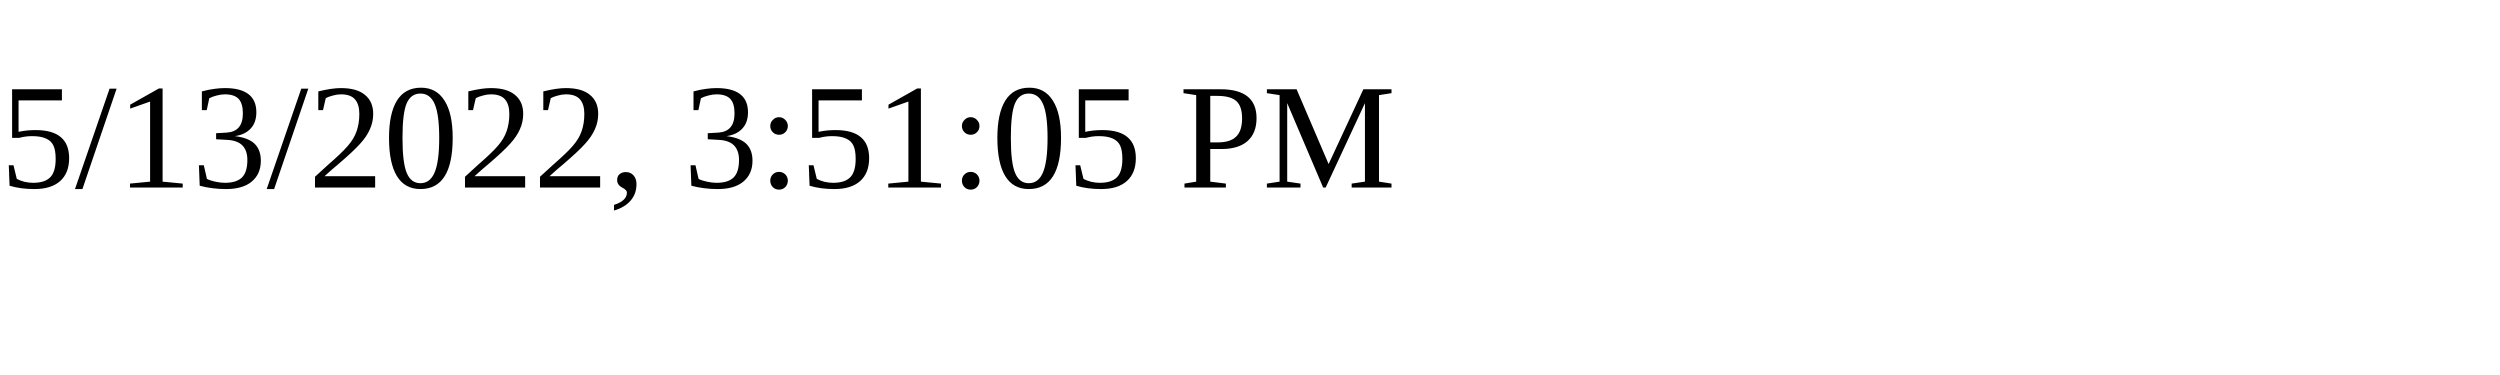
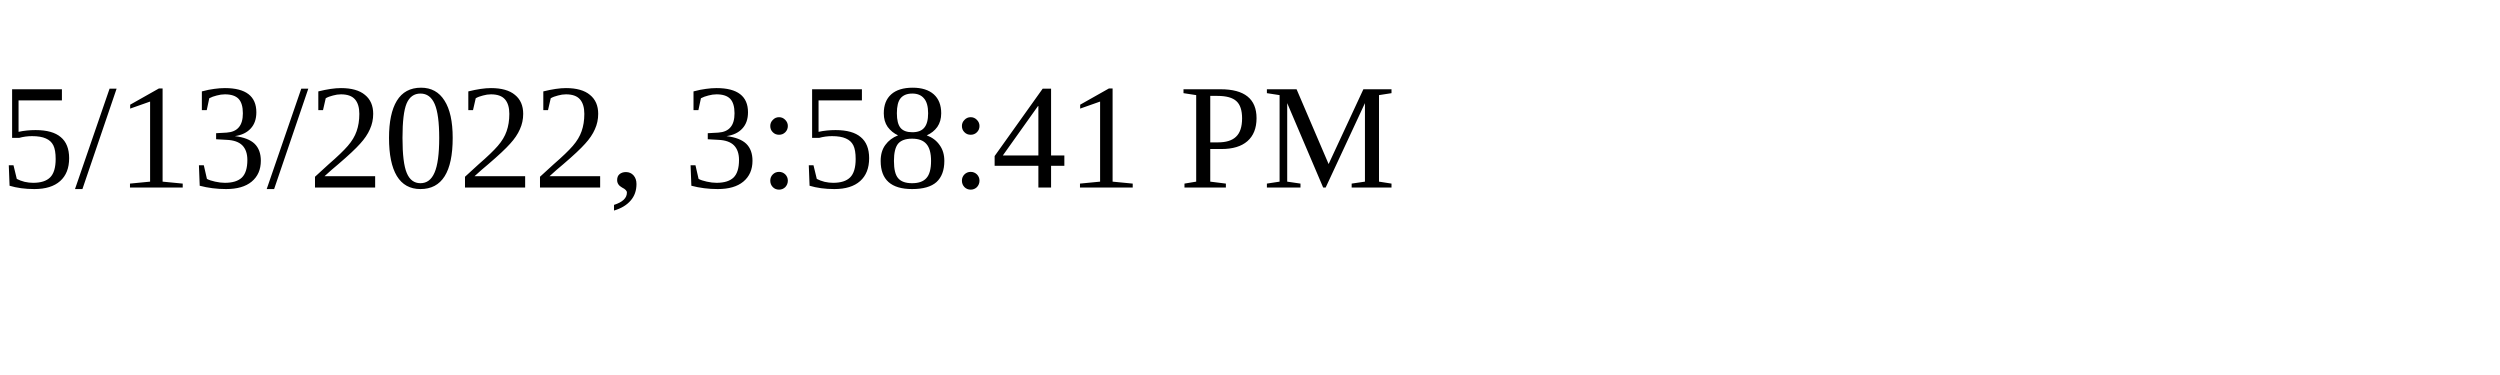
<svg xmlns="http://www.w3.org/2000/svg" height="30" width="200">
-   <text x="0" y="15">5/13/2022, 3:51:05 PM</text>
+   <text x="0" y="15">5/13/2022, 3:58:41 PM</text>
</svg>
